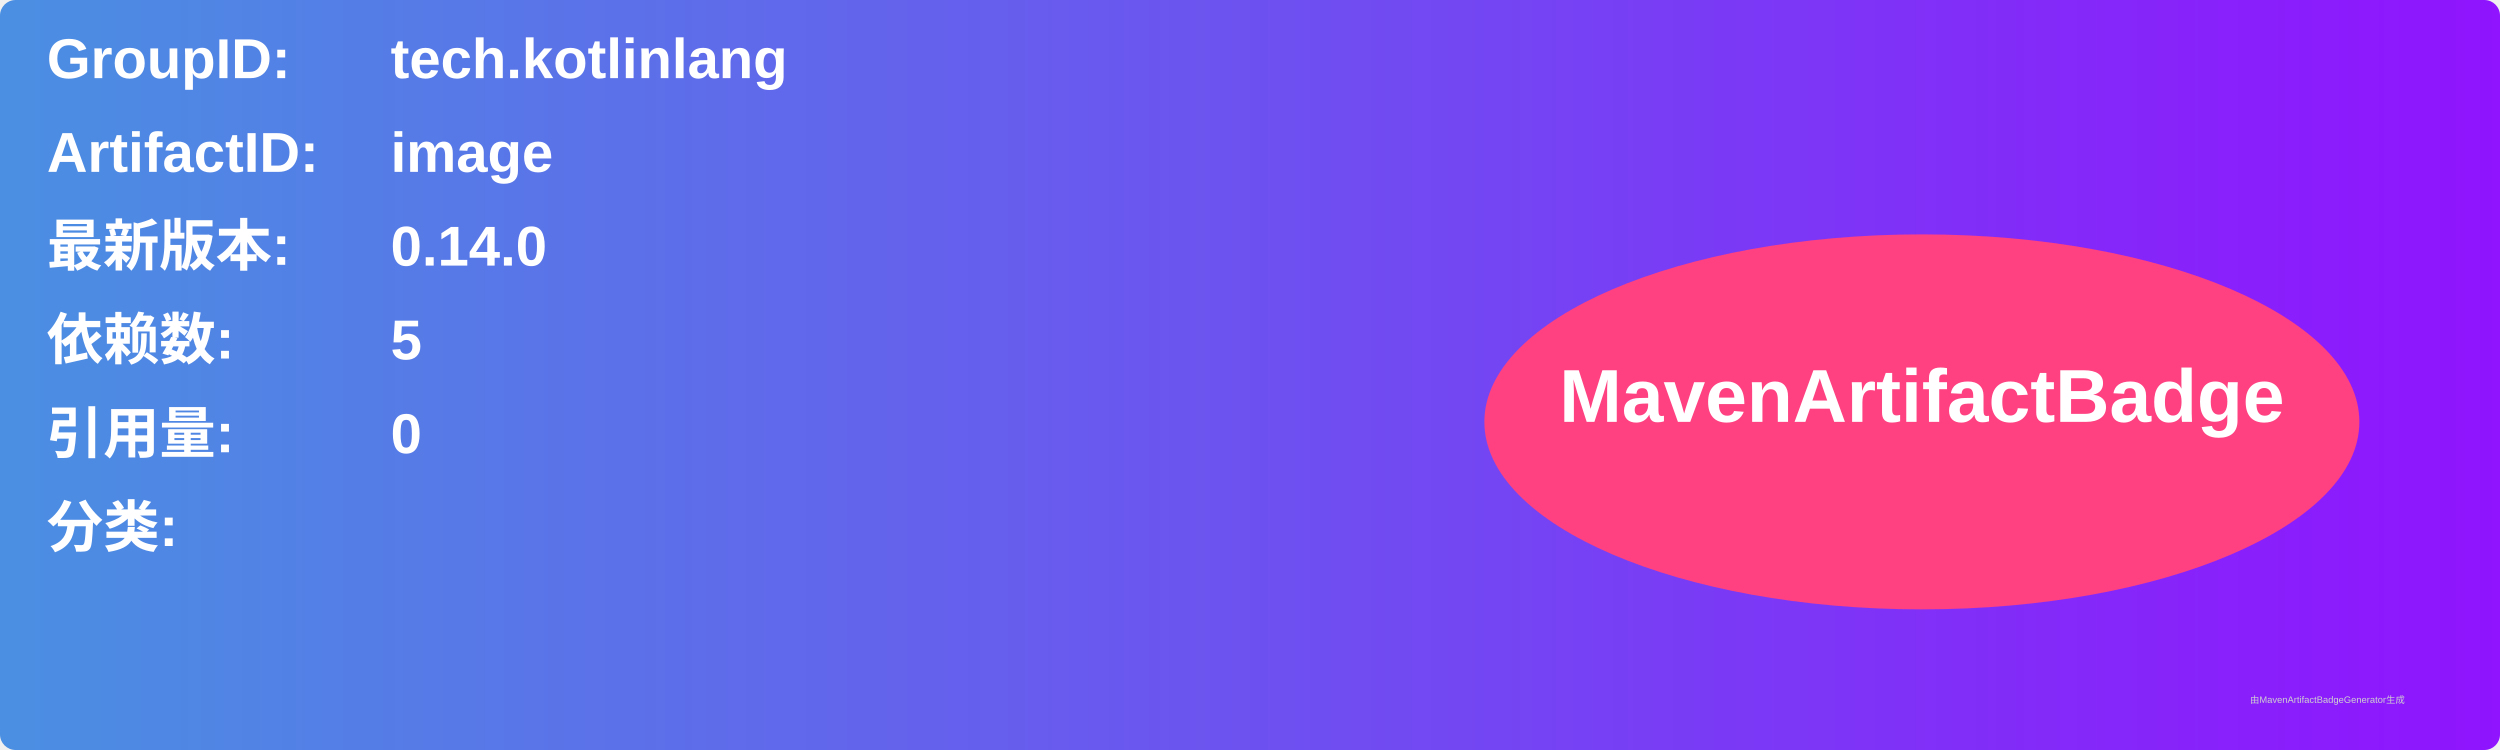
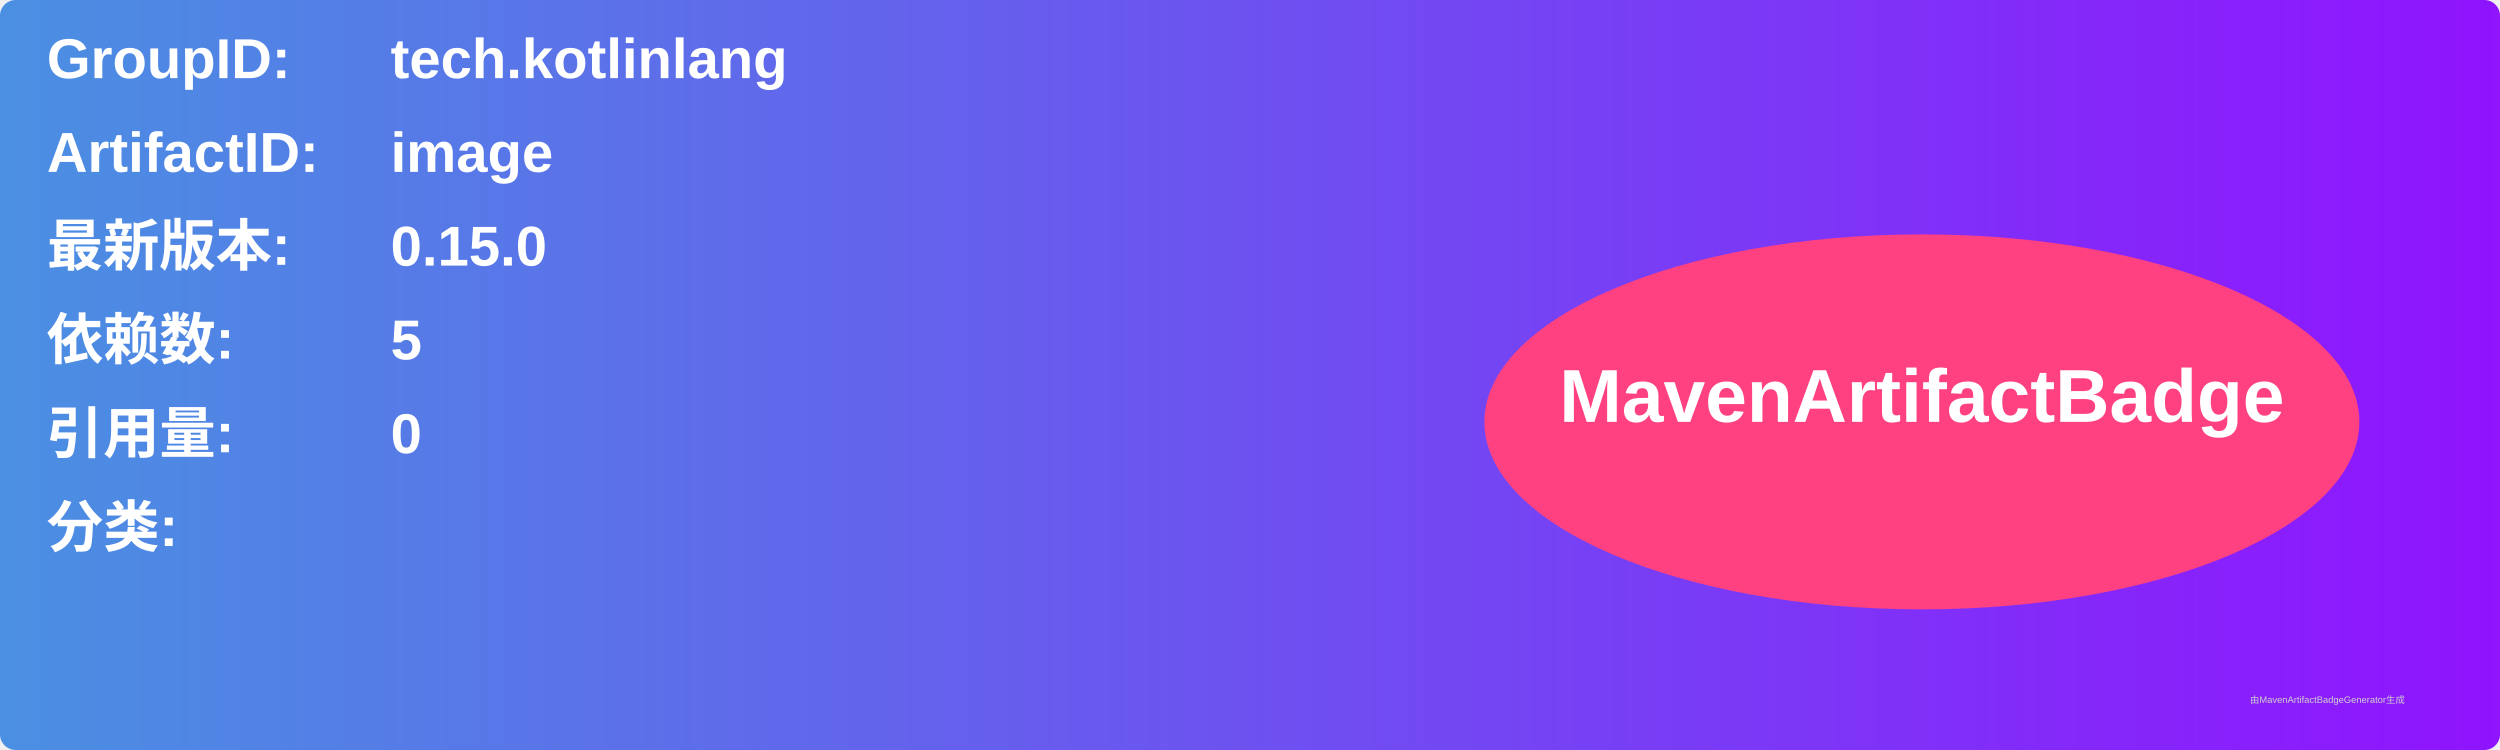
<svg xmlns="http://www.w3.org/2000/svg" width="800" height="240" viewBox="0 0 800 240">
  <linearGradient id="grad" x1="0%" y1="0%" x2="100%" y2="0%">
    <stop offset="0%" stop-color="#4a90e2" />
    <stop offset="100%" stop-color="#9013fe" />
  </linearGradient>
  <rect width="100%" height="100%" rx="5" ry="5" fill="url(#grad)" />
  <g transform="translate(15, 15)">
    <text x="0" y="10" font-family="Arial" font-size="18" fill="white" font-weight="bold" width="260">GroupID:</text>
    <text x="110" y="10" font-family="Arial" font-size="18" fill="white" font-weight="bold" width="460">tech.kotlinlang</text>
    <text x="0" y="40" font-family="Arial" font-size="18" fill="white" font-weight="bold" width="260">ArtifactID:</text>
    <text x="110" y="40" font-family="Arial" font-size="18" fill="white" font-weight="bold" width="460">image</text>
    <text x="0" y="70" font-family="Arial" font-size="18" fill="white" font-weight="bold">最新版本:</text>
    <text x="110" y="70" font-family="Arial" font-size="18" fill="white" font-weight="bold">
-       <tspan font-weight="bold">0.14.0</tspan>
+       <tspan font-weight="bold">0.15.0</tspan>
    </text>
    <text x="0" y="100" font-family="Arial" font-size="18" fill="white" font-weight="bold">依赖数: </text>
    <text x="110" y="100" font-family="Arial" font-size="18" fill="white">
      <tspan font-weight="bold">5</tspan>
    </text>
    <text x="0" y="130" font-family="Arial" font-size="18" fill="white" font-weight="bold">引用量: </text>
    <text x="110" y="130" font-family="Arial" font-size="18" fill="white">
      <tspan font-weight="bold">0</tspan>
    </text>
    <text x="0" y="160" font-family="Arial" font-size="18" fill="white" font-weight="bold">分类:</text>
    <text x="10" y="190" font-family="Arial" font-size="10" fill="white">
      <tspan font-weight="bold" />
    </text>
    <ellipse cx="600" cy="120" rx="140" ry="60" fill="#ff4081" />
    <text x="600" y="120" text-anchor="middle" font-family="Arial" font-size="24" fill="white" font-weight="bold">MavenArtifactBadge</text>
  </g>
  <text x="720" y="225" font-family="Arial" font-size="3" fill="#d0d0d0">由MavenArtifactBadgeGenerator生成</text>
</svg>
